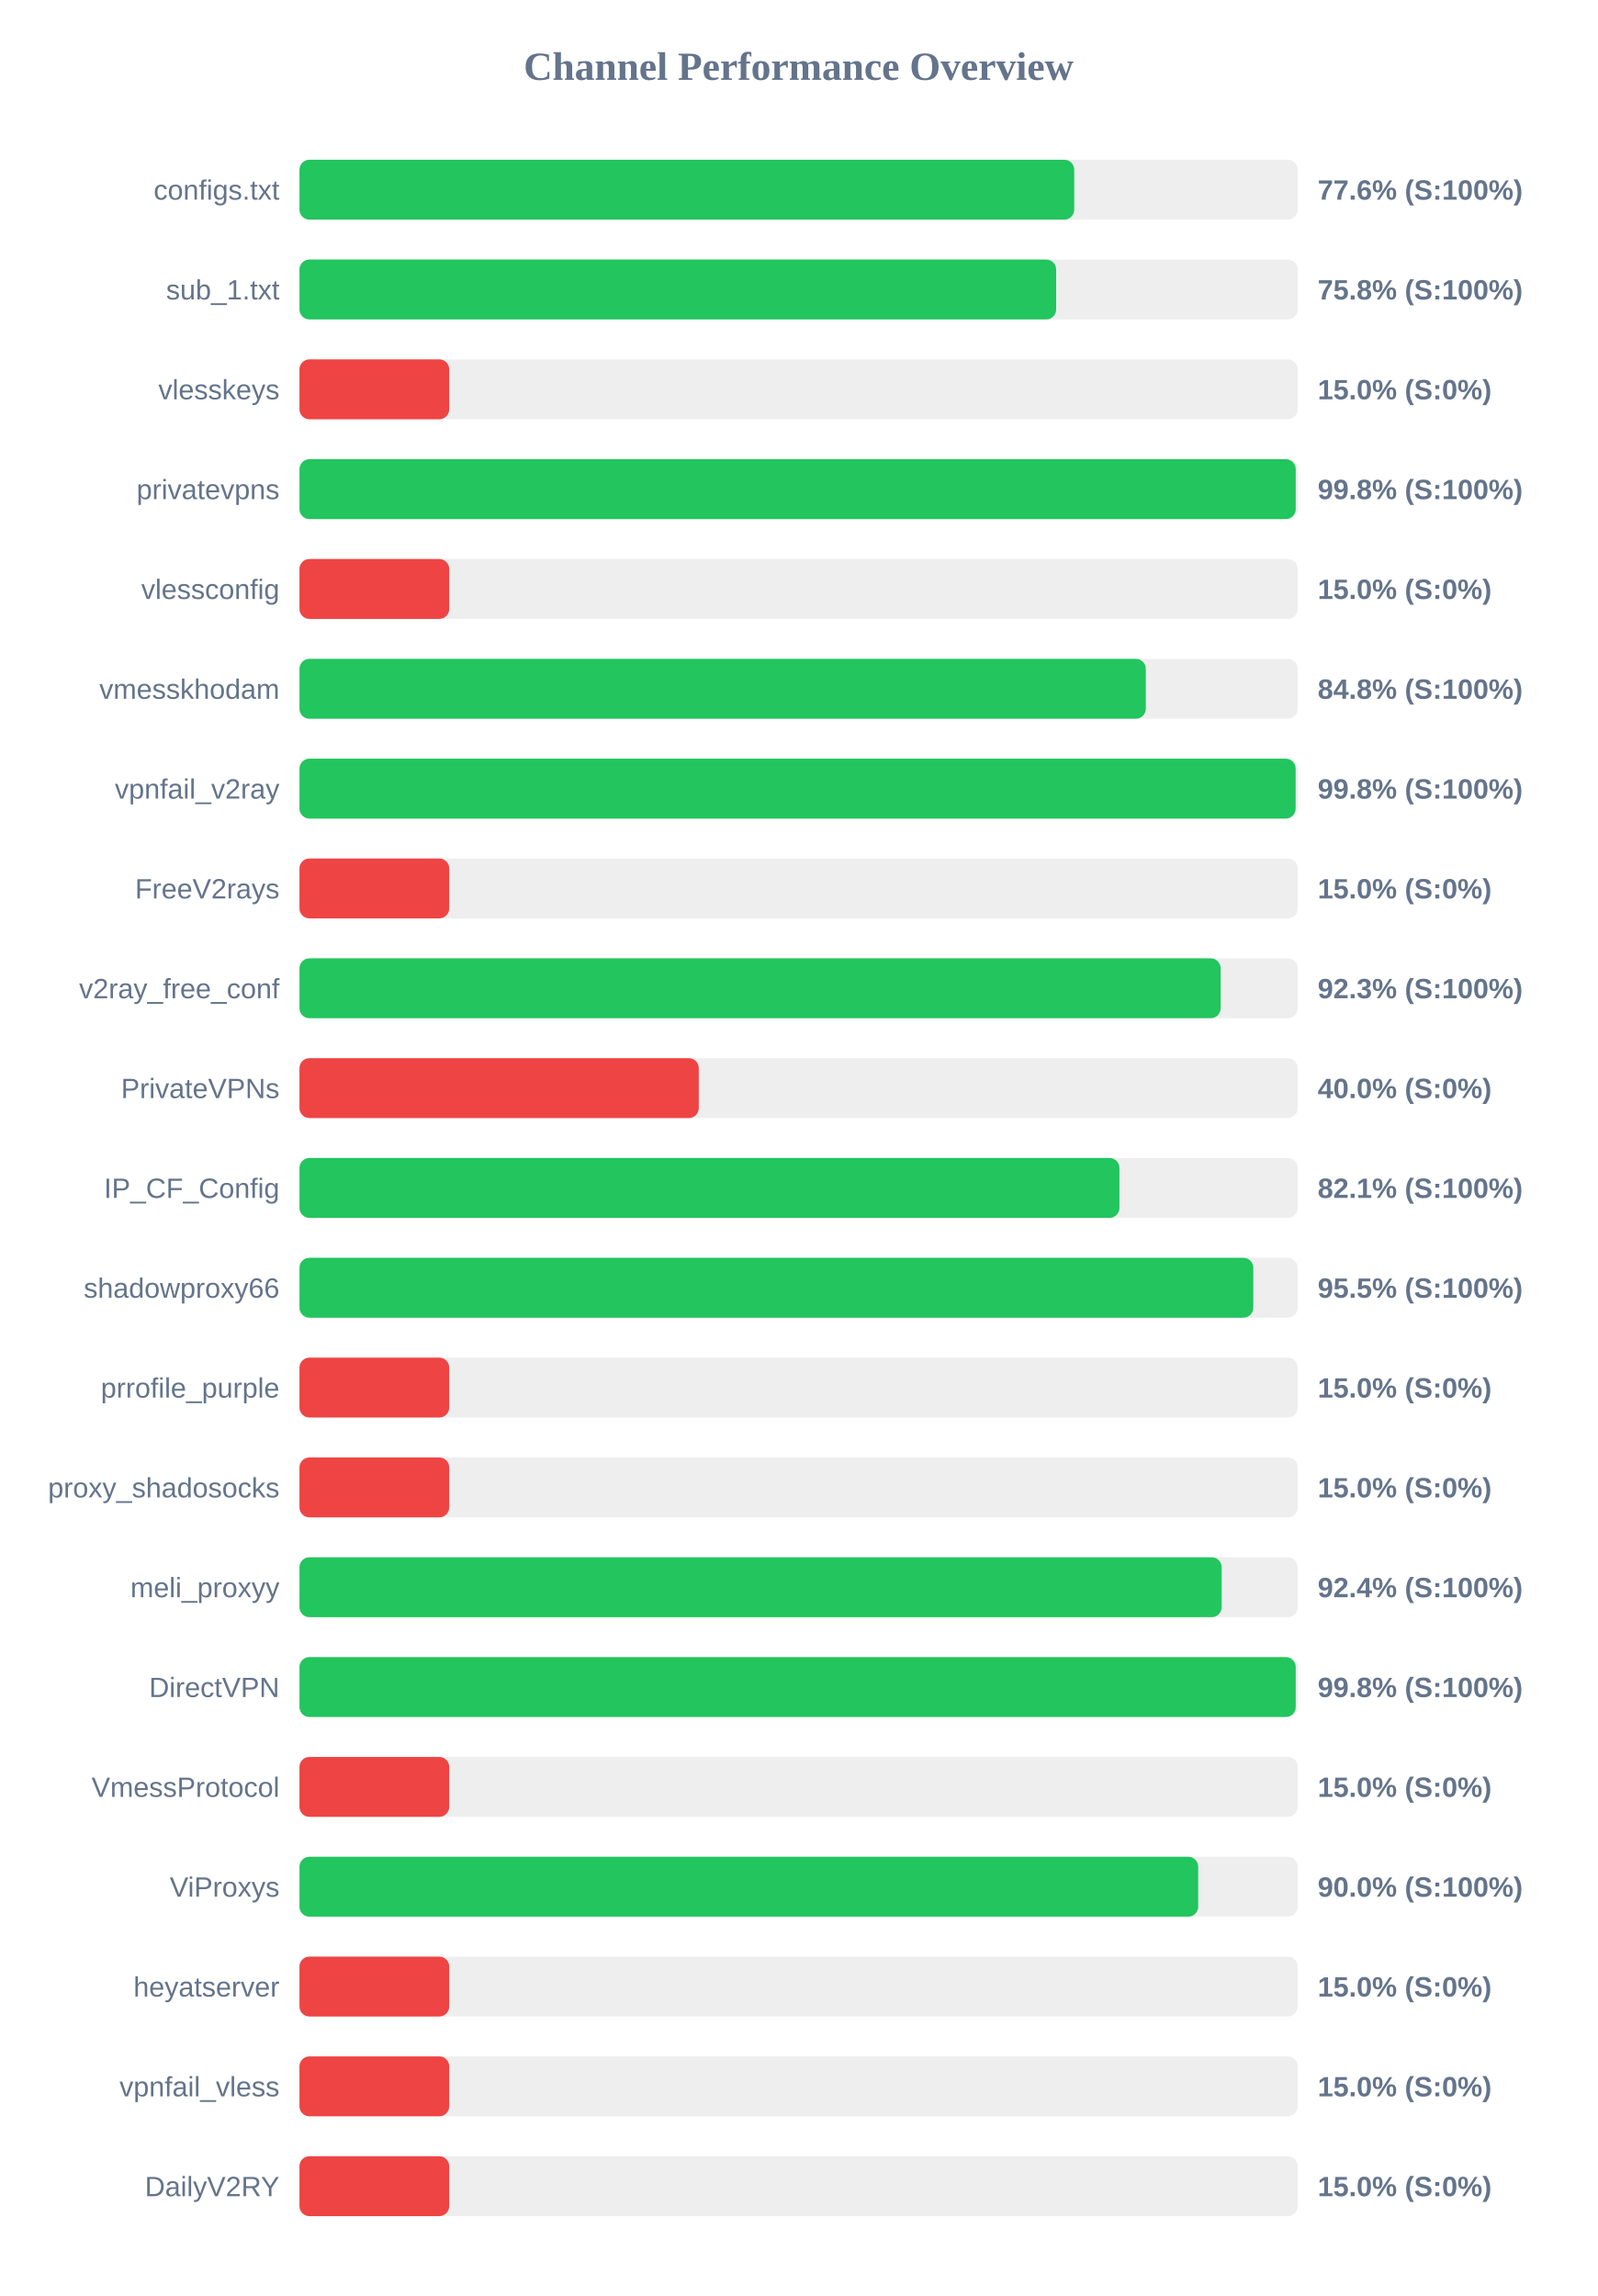
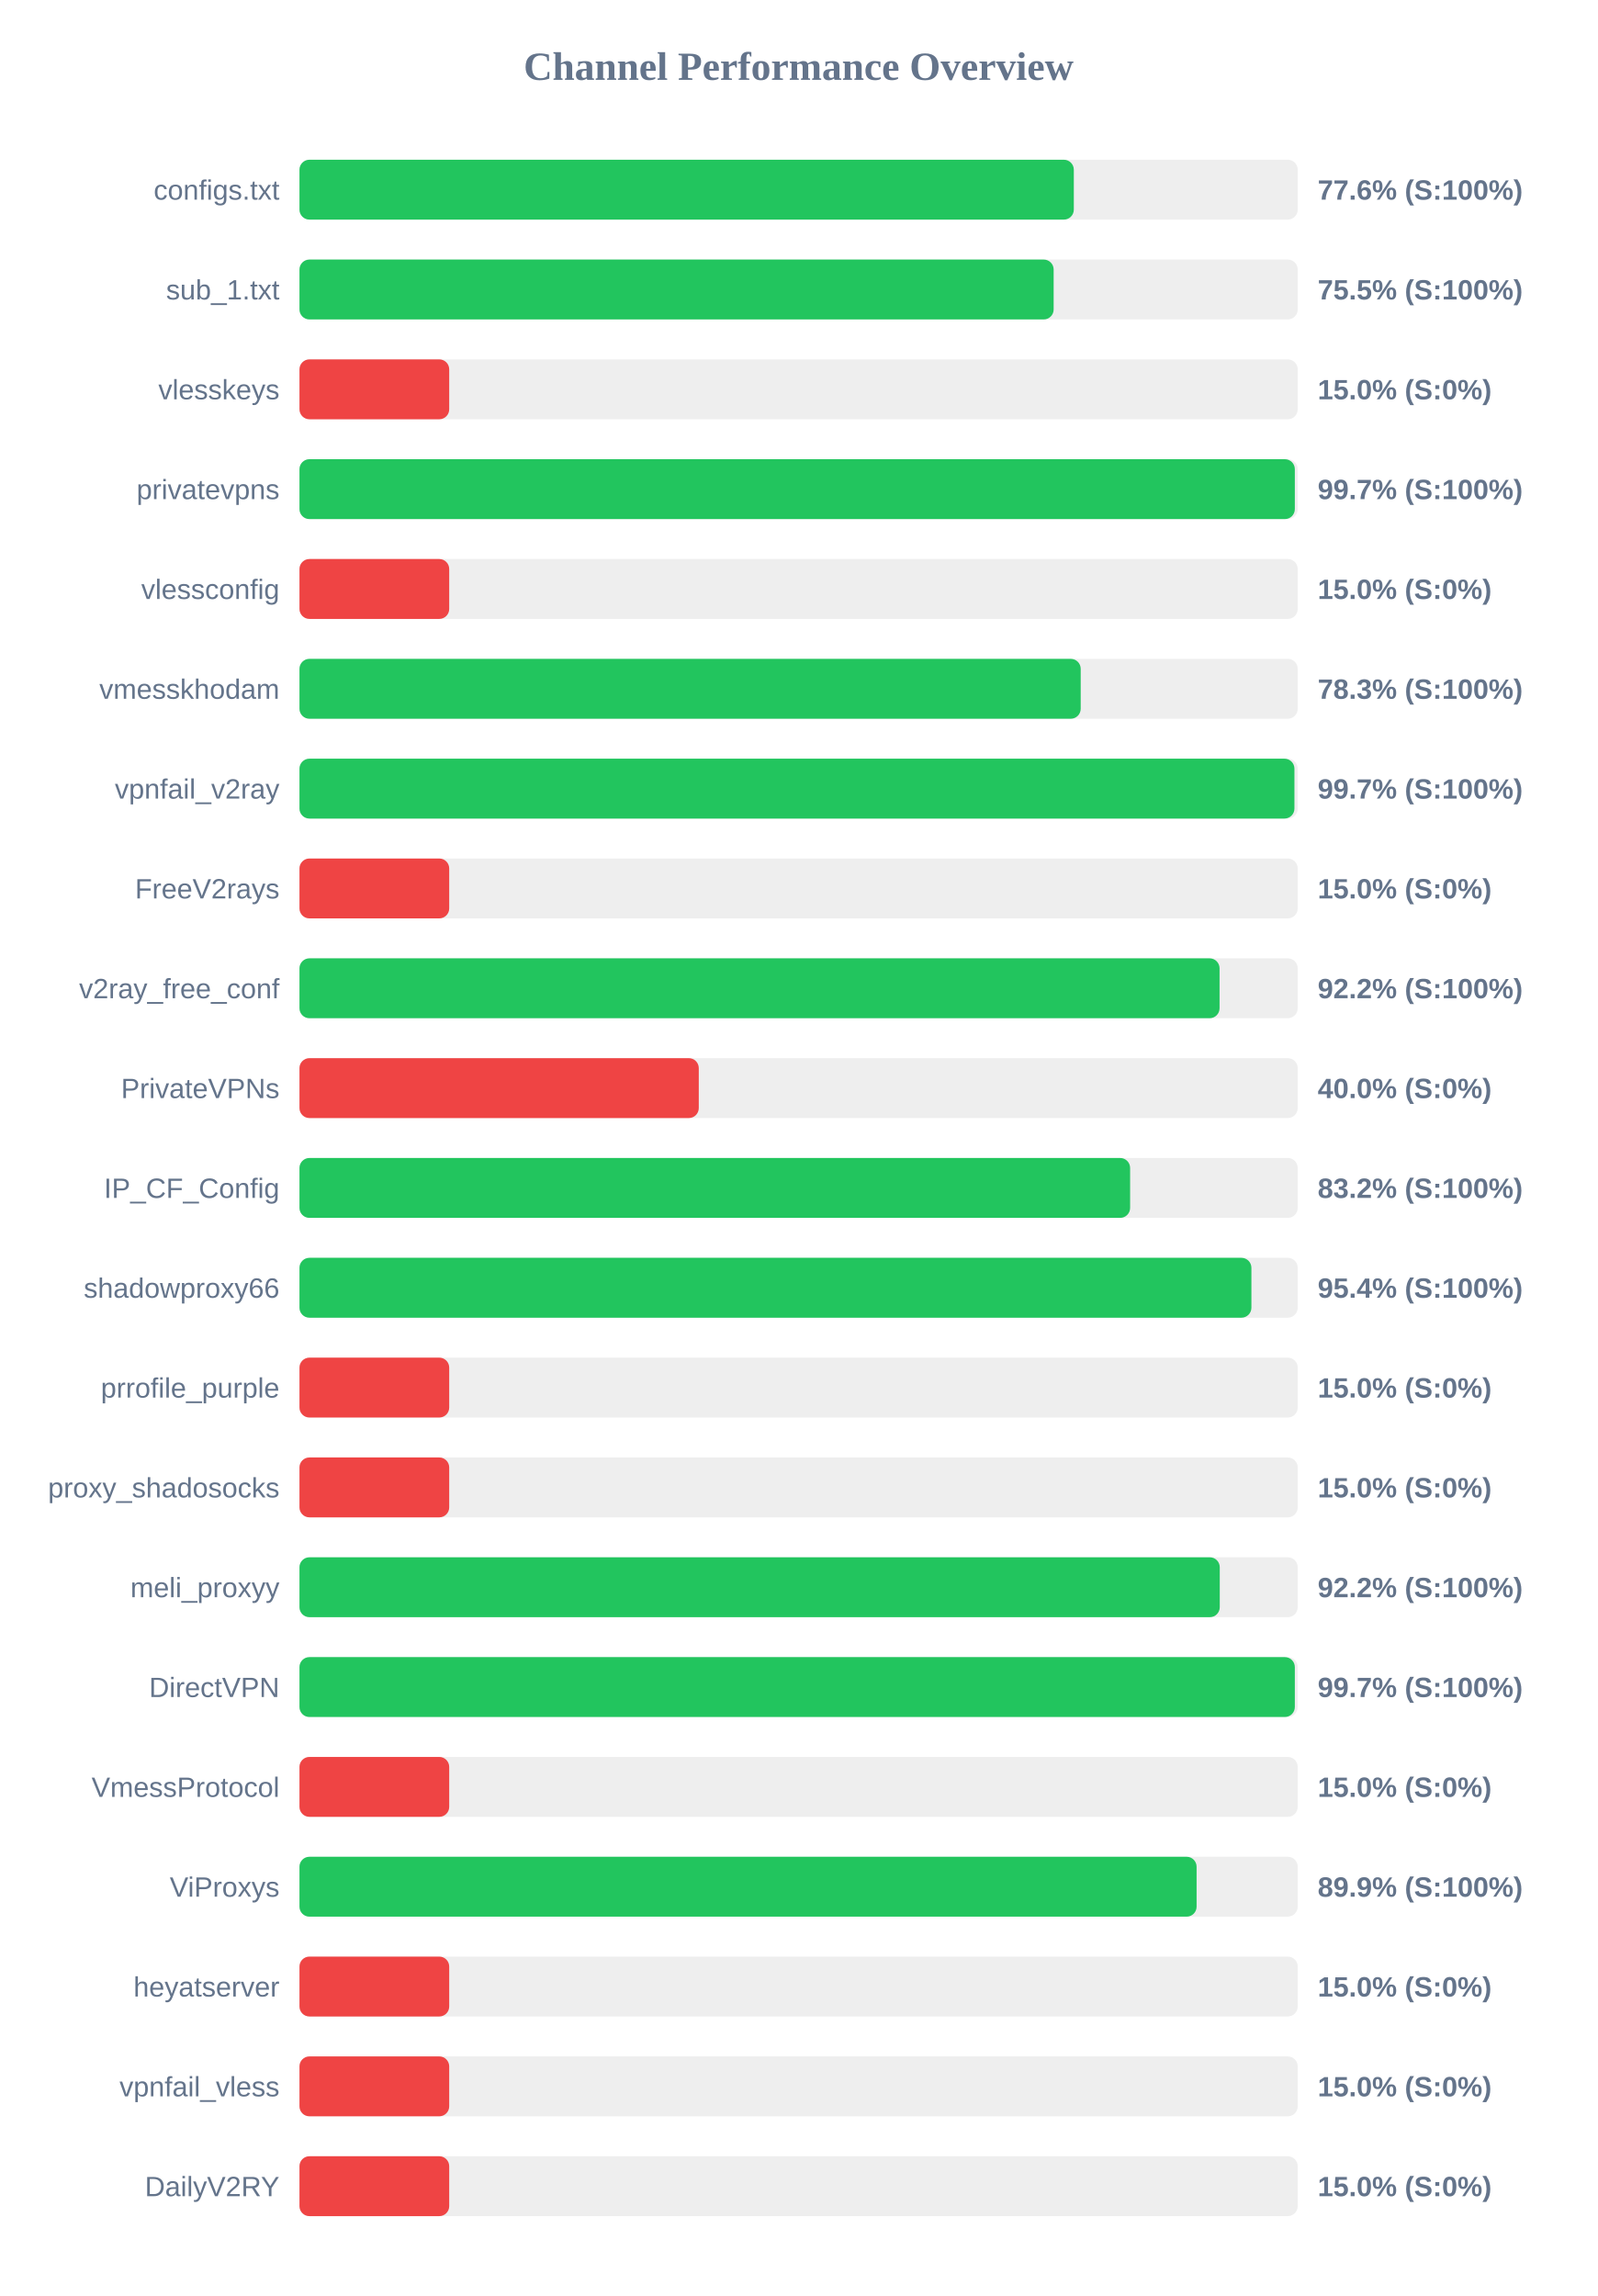
<svg xmlns="http://www.w3.org/2000/svg" width="800" height="1150" version="1.1">
  <style>
        .row { font: 14px Arial; fill: #64748b; }
        .score { font: bold 14px Arial; fill: #64748b; }
    </style>
  <text x="400" y="40" text-anchor="middle" font-size="20px" font-weight="bold" fill="#64748b">Channel Performance Overview</text>
  <rect x="150" y="80" width="500" height="30" fill="#eee" rx="5" />
-   <rect x="150" y="80" width="388.05" height="30" fill="#22c55e" rx="5" />
+   <rect x="150" y="80" width="387.85" height="30" fill="#22c55e" rx="5" />
  <text x="140" y="100" text-anchor="end" class="row">configs.txt</text>
  <text x="660" y="100" text-anchor="start" class="score">77.6% (S:100%)</text>
  <rect x="150" y="130" width="500" height="30" fill="#eee" rx="5" />
-   <rect x="150" y="130" width="379.0" height="30" fill="#22c55e" rx="5" />
+   <rect x="150" y="130" width="377.75" height="30" fill="#22c55e" rx="5" />
  <text x="140" y="150" text-anchor="end" class="row">sub_1.txt</text>
-   <text x="660" y="150" text-anchor="start" class="score">75.8% (S:100%)</text>
+   <text x="660" y="150" text-anchor="start" class="score">75.5% (S:100%)</text>
  <rect x="150" y="180" width="500" height="30" fill="#eee" rx="5" />
  <rect x="150" y="180" width="75.0" height="30" fill="#ef4444" rx="5" />
  <text x="140" y="200" text-anchor="end" class="row">vlesskeys</text>
  <text x="660" y="200" text-anchor="start" class="score">15.0% (S:0%)</text>
  <rect x="150" y="230" width="500" height="30" fill="#eee" rx="5" />
-   <rect x="150" y="230" width="499.0" height="30" fill="#22c55e" rx="5" />
+   <rect x="150" y="230" width="498.55" height="30" fill="#22c55e" rx="5" />
  <text x="140" y="250" text-anchor="end" class="row">privatevpns</text>
-   <text x="660" y="250" text-anchor="start" class="score">99.8% (S:100%)</text>
+   <text x="660" y="250" text-anchor="start" class="score">99.7% (S:100%)</text>
  <rect x="150" y="280" width="500" height="30" fill="#eee" rx="5" />
  <rect x="150" y="280" width="75.0" height="30" fill="#ef4444" rx="5" />
  <text x="140" y="300" text-anchor="end" class="row">vlessconfig</text>
  <text x="660" y="300" text-anchor="start" class="score">15.0% (S:0%)</text>
  <rect x="150" y="330" width="500" height="30" fill="#eee" rx="5" />
-   <rect x="150" y="330" width="423.9" height="30" fill="#22c55e" rx="5" />
+   <rect x="150" y="330" width="391.3" height="30" fill="#22c55e" rx="5" />
  <text x="140" y="350" text-anchor="end" class="row">vmesskhodam</text>
-   <text x="660" y="350" text-anchor="start" class="score">84.8% (S:100%)</text>
+   <text x="660" y="350" text-anchor="start" class="score">78.3% (S:100%)</text>
  <rect x="150" y="380" width="500" height="30" fill="#eee" rx="5" />
-   <rect x="150" y="380" width="498.95" height="30" fill="#22c55e" rx="5" />
+   <rect x="150" y="380" width="498.35" height="30" fill="#22c55e" rx="5" />
  <text x="140" y="400" text-anchor="end" class="row">vpnfail_v2ray</text>
-   <text x="660" y="400" text-anchor="start" class="score">99.8% (S:100%)</text>
+   <text x="660" y="400" text-anchor="start" class="score">99.7% (S:100%)</text>
  <rect x="150" y="430" width="500" height="30" fill="#eee" rx="5" />
  <rect x="150" y="430" width="75.0" height="30" fill="#ef4444" rx="5" />
  <text x="140" y="450" text-anchor="end" class="row">FreeV2rays</text>
  <text x="660" y="450" text-anchor="start" class="score">15.0% (S:0%)</text>
  <rect x="150" y="480" width="500" height="30" fill="#eee" rx="5" />
-   <rect x="150" y="480" width="461.4" height="30" fill="#22c55e" rx="5" />
+   <rect x="150" y="480" width="460.85" height="30" fill="#22c55e" rx="5" />
  <text x="140" y="500" text-anchor="end" class="row">v2ray_free_conf</text>
-   <text x="660" y="500" text-anchor="start" class="score">92.3% (S:100%)</text>
+   <text x="660" y="500" text-anchor="start" class="score">92.2% (S:100%)</text>
  <rect x="150" y="530" width="500" height="30" fill="#eee" rx="5" />
  <rect x="150" y="530" width="200.0" height="30" fill="#ef4444" rx="5" />
  <text x="140" y="550" text-anchor="end" class="row">PrivateVPNs</text>
  <text x="660" y="550" text-anchor="start" class="score">40.0% (S:0%)</text>
  <rect x="150" y="580" width="500" height="30" fill="#eee" rx="5" />
-   <rect x="150" y="580" width="410.7" height="30" fill="#22c55e" rx="5" />
+   <rect x="150" y="580" width="416.05" height="30" fill="#22c55e" rx="5" />
  <text x="140" y="600" text-anchor="end" class="row">IP_CF_Config</text>
-   <text x="660" y="600" text-anchor="start" class="score">82.1% (S:100%)</text>
+   <text x="660" y="600" text-anchor="start" class="score">83.2% (S:100%)</text>
  <rect x="150" y="630" width="500" height="30" fill="#eee" rx="5" />
-   <rect x="150" y="630" width="477.75" height="30" fill="#22c55e" rx="5" />
+   <rect x="150" y="630" width="476.8" height="30" fill="#22c55e" rx="5" />
  <text x="140" y="650" text-anchor="end" class="row">shadowproxy66</text>
-   <text x="660" y="650" text-anchor="start" class="score">95.5% (S:100%)</text>
+   <text x="660" y="650" text-anchor="start" class="score">95.4% (S:100%)</text>
  <rect x="150" y="680" width="500" height="30" fill="#eee" rx="5" />
  <rect x="150" y="680" width="75.0" height="30" fill="#ef4444" rx="5" />
  <text x="140" y="700" text-anchor="end" class="row">prrofile_purple</text>
  <text x="660" y="700" text-anchor="start" class="score">15.0% (S:0%)</text>
  <rect x="150" y="730" width="500" height="30" fill="#eee" rx="5" />
  <rect x="150" y="730" width="75.0" height="30" fill="#ef4444" rx="5" />
  <text x="140" y="750" text-anchor="end" class="row">proxy_shadosocks</text>
  <text x="660" y="750" text-anchor="start" class="score">15.0% (S:0%)</text>
  <rect x="150" y="780" width="500" height="30" fill="#eee" rx="5" />
-   <rect x="150" y="780" width="461.9" height="30" fill="#22c55e" rx="5" />
+   <rect x="150" y="780" width="460.95" height="30" fill="#22c55e" rx="5" />
  <text x="140" y="800" text-anchor="end" class="row">meli_proxyy</text>
-   <text x="660" y="800" text-anchor="start" class="score">92.4% (S:100%)</text>
+   <text x="660" y="800" text-anchor="start" class="score">92.2% (S:100%)</text>
  <rect x="150" y="830" width="500" height="30" fill="#eee" rx="5" />
-   <rect x="150" y="830" width="499.0" height="30" fill="#22c55e" rx="5" />
+   <rect x="150" y="830" width="498.55" height="30" fill="#22c55e" rx="5" />
  <text x="140" y="850" text-anchor="end" class="row">DirectVPN</text>
-   <text x="660" y="850" text-anchor="start" class="score">99.8% (S:100%)</text>
+   <text x="660" y="850" text-anchor="start" class="score">99.7% (S:100%)</text>
  <rect x="150" y="880" width="500" height="30" fill="#eee" rx="5" />
  <rect x="150" y="880" width="75.0" height="30" fill="#ef4444" rx="5" />
  <text x="140" y="900" text-anchor="end" class="row">VmessProtocol</text>
  <text x="660" y="900" text-anchor="start" class="score">15.0% (S:0%)</text>
  <rect x="150" y="930" width="500" height="30" fill="#eee" rx="5" />
-   <rect x="150" y="930" width="450.15" height="30" fill="#22c55e" rx="5" />
+   <rect x="150" y="930" width="449.35" height="30" fill="#22c55e" rx="5" />
  <text x="140" y="950" text-anchor="end" class="row">ViProxys</text>
-   <text x="660" y="950" text-anchor="start" class="score">90.0% (S:100%)</text>
+   <text x="660" y="950" text-anchor="start" class="score">89.9% (S:100%)</text>
  <rect x="150" y="980" width="500" height="30" fill="#eee" rx="5" />
  <rect x="150" y="980" width="75.0" height="30" fill="#ef4444" rx="5" />
  <text x="140" y="1000" text-anchor="end" class="row">heyatserver</text>
  <text x="660" y="1000" text-anchor="start" class="score">15.0% (S:0%)</text>
  <rect x="150" y="1030" width="500" height="30" fill="#eee" rx="5" />
  <rect x="150" y="1030" width="75.0" height="30" fill="#ef4444" rx="5" />
  <text x="140" y="1050" text-anchor="end" class="row">vpnfail_vless</text>
  <text x="660" y="1050" text-anchor="start" class="score">15.0% (S:0%)</text>
  <rect x="150" y="1080" width="500" height="30" fill="#eee" rx="5" />
  <rect x="150" y="1080" width="75.0" height="30" fill="#ef4444" rx="5" />
  <text x="140" y="1100" text-anchor="end" class="row">DailyV2RY</text>
  <text x="660" y="1100" text-anchor="start" class="score">15.0% (S:0%)</text>
</svg>
